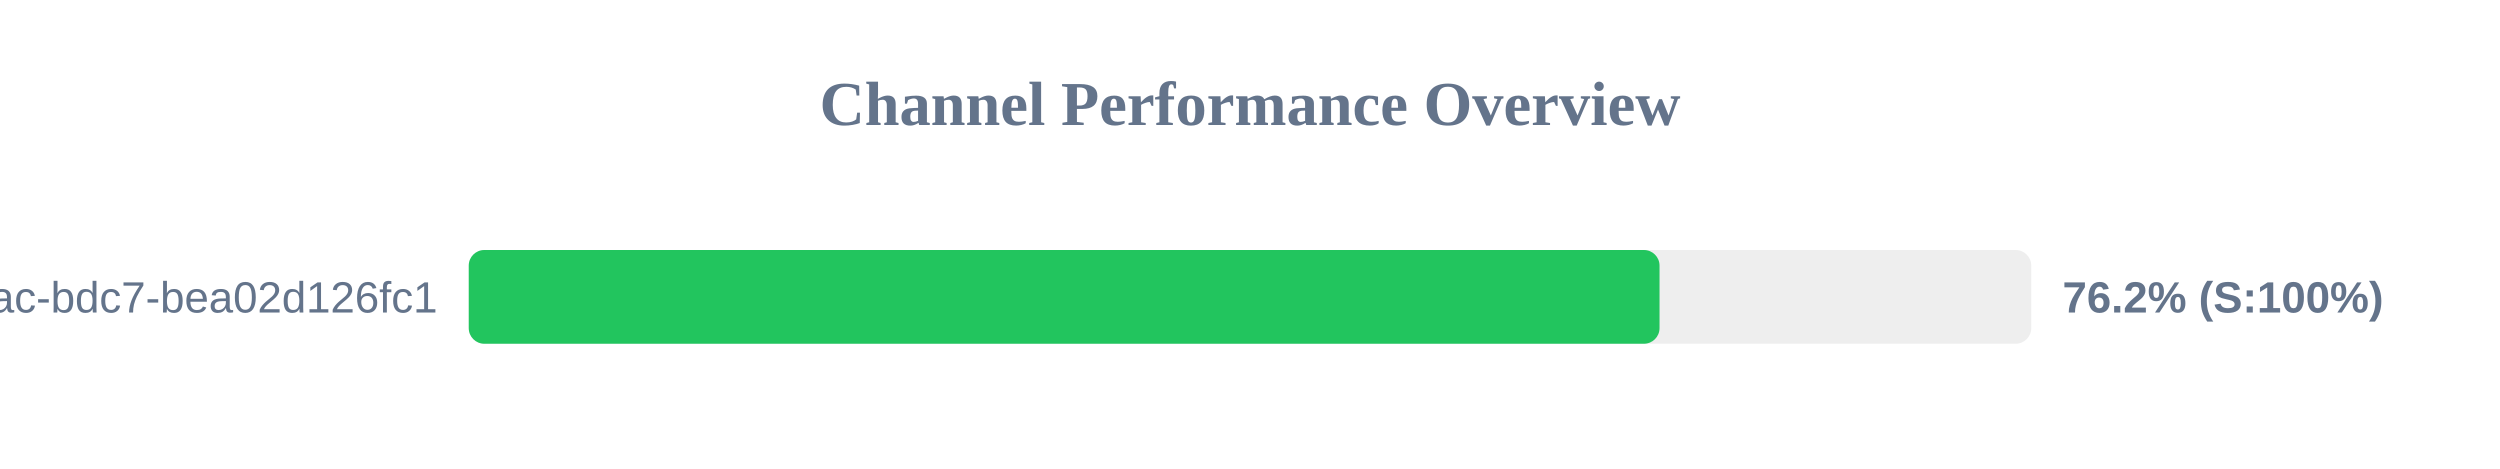
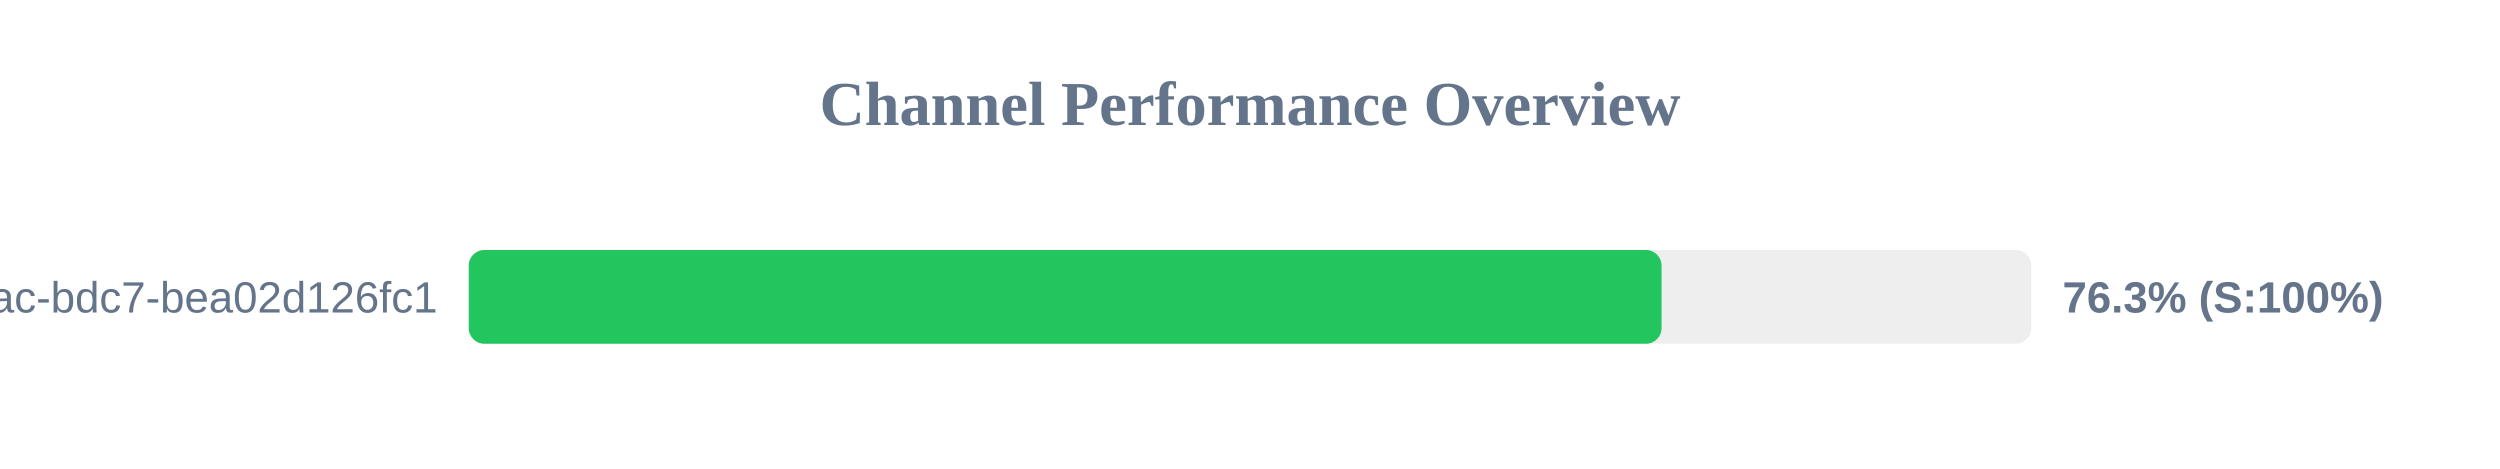
<svg xmlns="http://www.w3.org/2000/svg" width="800" height="150" version="1.1">
  <style>
        .row { font: 14px Arial; fill: #64748b; }
        .score { font: bold 14px Arial; fill: #64748b; }
    </style>
  <text x="400" y="40" text-anchor="middle" font-size="20px" font-weight="bold" fill="#64748b">Channel Performance Overview</text>
  <rect x="150" y="80" width="500" height="30" fill="#eee" rx="5" />
-   <rect x="150" y="80" width="381.05" height="30" fill="#22c55e" rx="5" />
+   <rect x="150" y="80" width="381.7" height="30" fill="#22c55e" rx="5" />
  <text x="140" y="100" text-anchor="end" class="row">?uuid=e31ad3e6-e341-42ac-bdc7-bea02d126fc1</text>
-   <text x="660" y="100" text-anchor="start" class="score">76.2% (S:100%)</text>
+   <text x="660" y="100" text-anchor="start" class="score">76.3% (S:100%)</text>
</svg>
